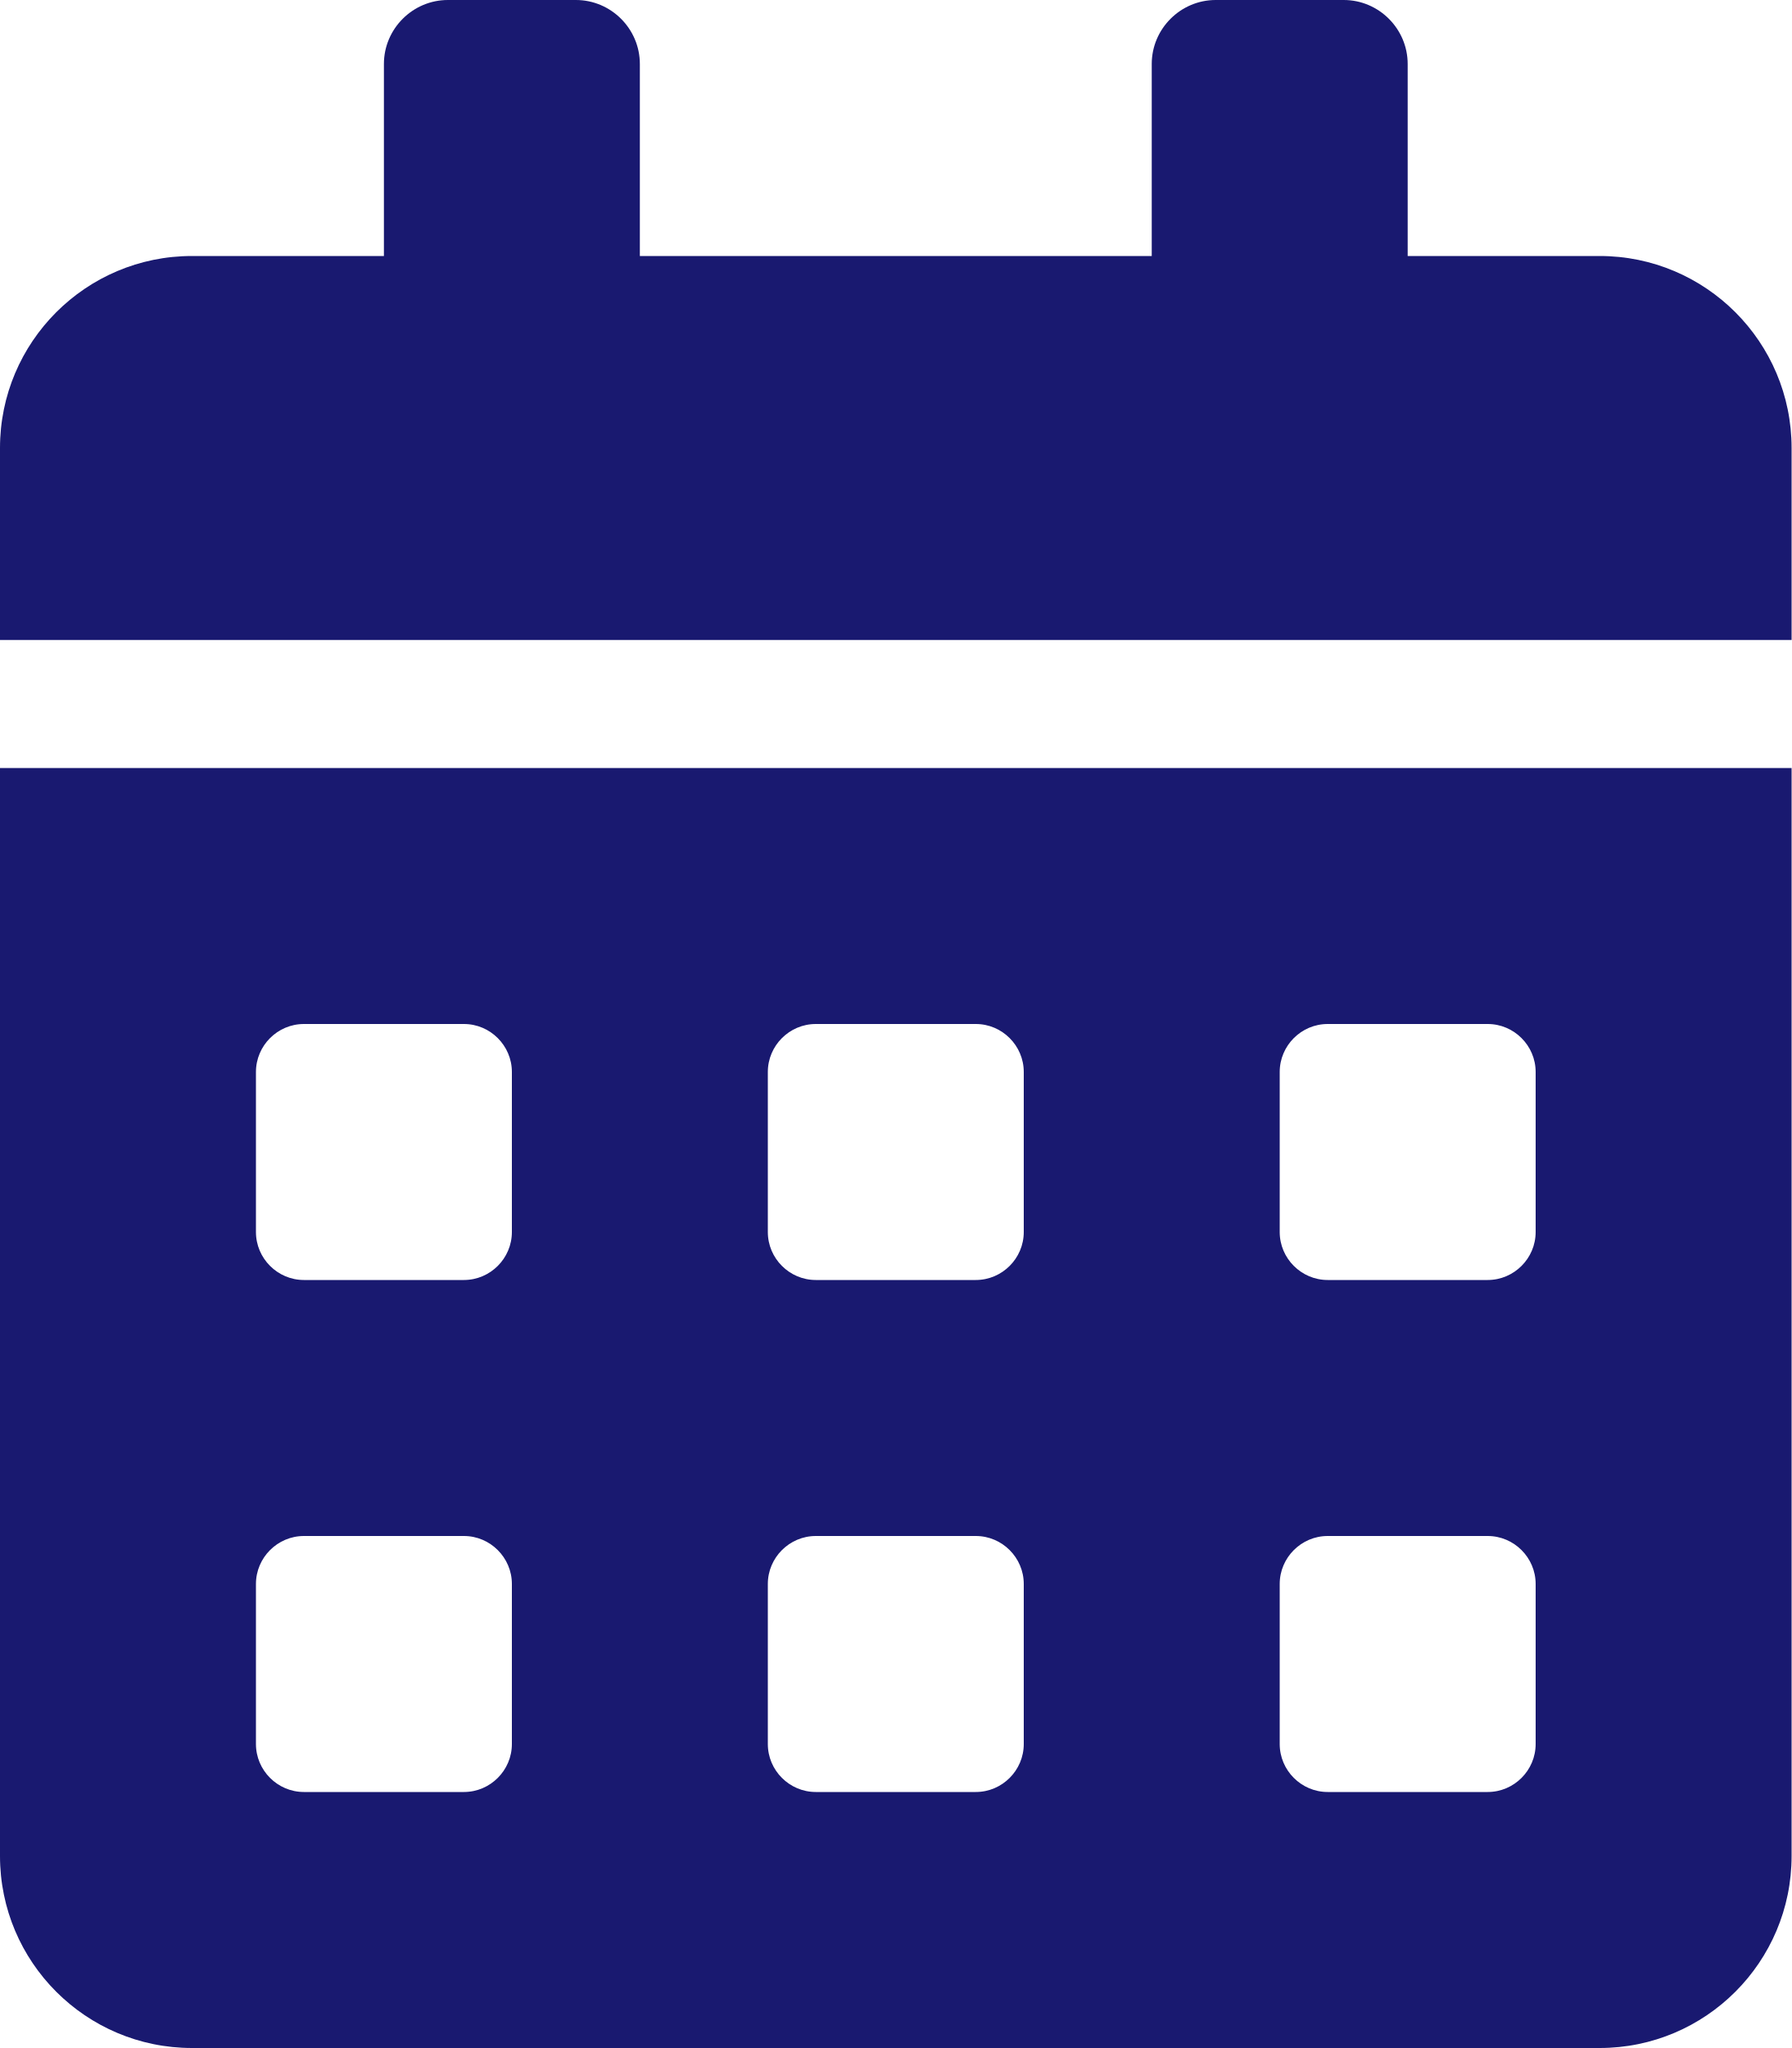
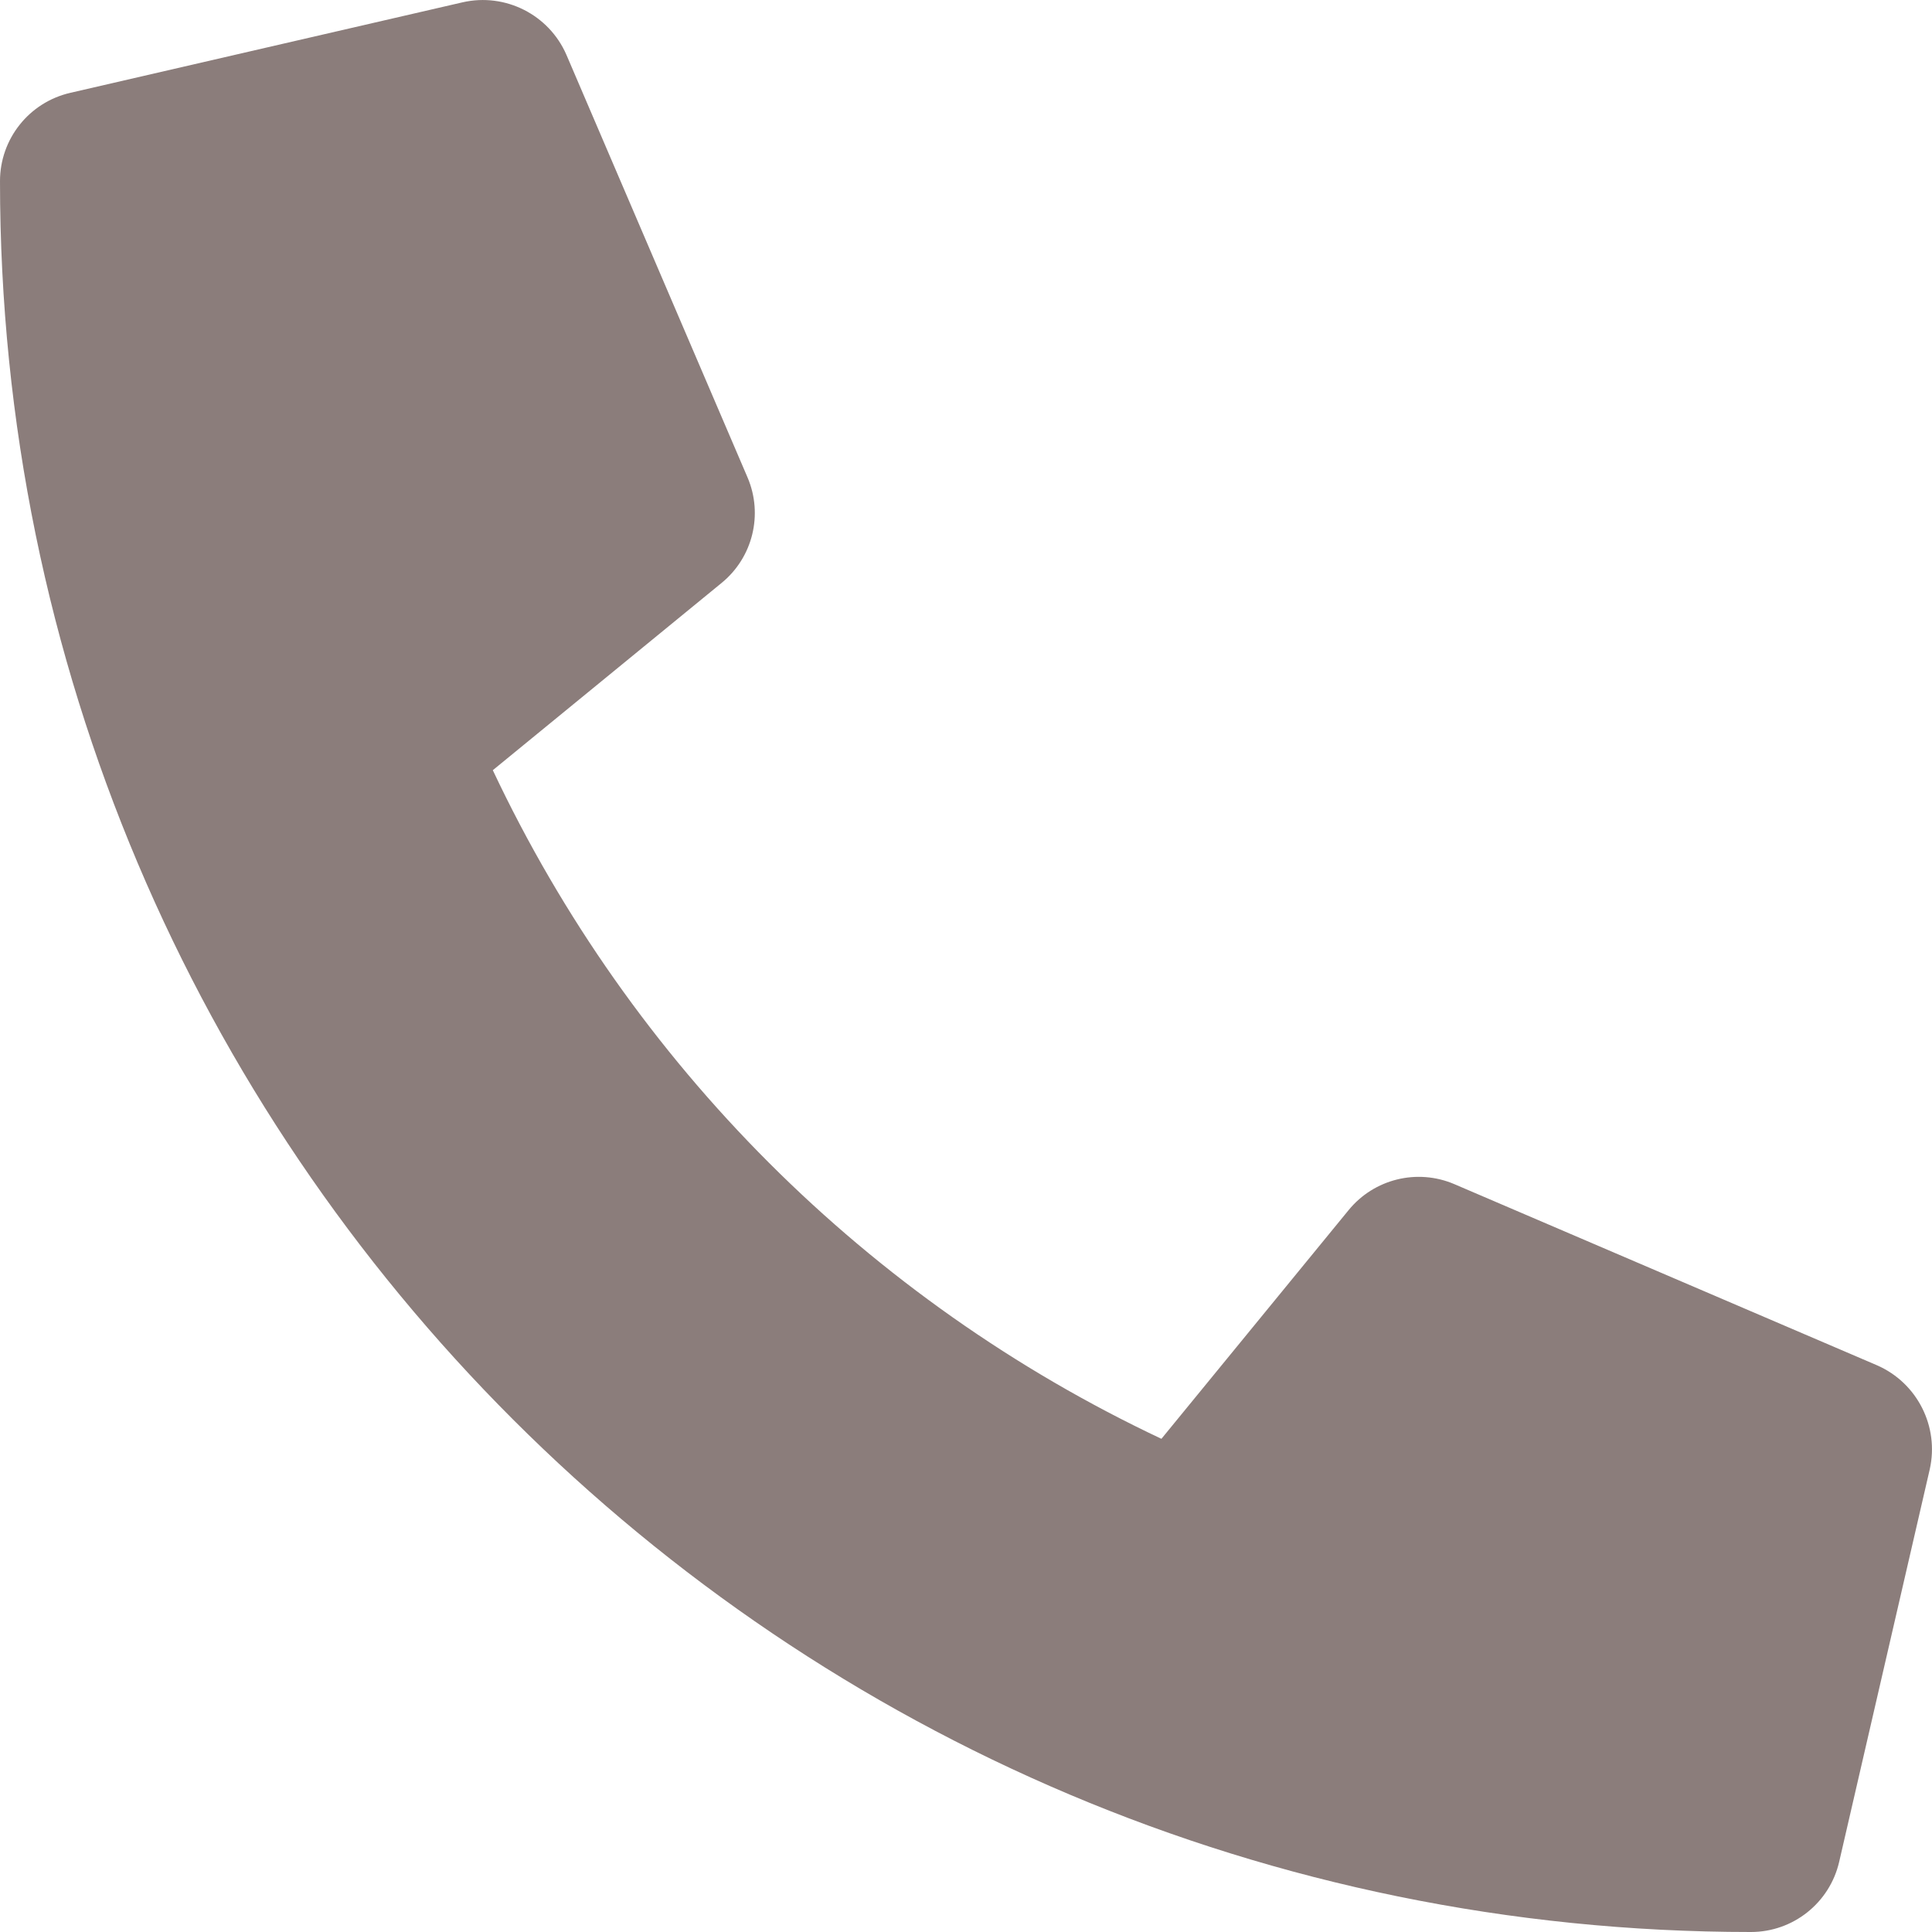
- <svg xmlns="http://www.w3.org/2000/svg" style="fill:#191970;" viewBox="0 0 448 512">
-   <path d="M0 464c0 26.5 21.5 48 48 48h352c26.5 0 48-21.5 48-48V192H0v272zm320-196c0-6.6 5.4-12 12-12h40c6.6 0 12 5.4 12 12v40c0 6.6-5.4 12-12 12h-40c-6.6 0-12-5.4-12-12v-40zm0 128c0-6.6 5.4-12 12-12h40c6.6 0 12 5.4 12 12v40c0 6.6-5.4 12-12 12h-40c-6.6 0-12-5.4-12-12v-40zM192 268c0-6.6 5.4-12 12-12h40c6.6 0 12 5.4 12 12v40c0 6.6-5.4 12-12 12h-40c-6.6 0-12-5.4-12-12v-40zm0 128c0-6.6 5.4-12 12-12h40c6.6 0 12 5.4 12 12v40c0 6.6-5.4 12-12 12h-40c-6.6 0-12-5.4-12-12v-40zM64 268c0-6.6 5.4-12 12-12h40c6.6 0 12 5.4 12 12v40c0 6.6-5.4 12-12 12H76c-6.6 0-12-5.4-12-12v-40zm0 128c0-6.6 5.4-12 12-12h40c6.6 0 12 5.4 12 12v40c0 6.6-5.4 12-12 12H76c-6.6 0-12-5.4-12-12v-40zM400 64h-48V16c0-8.8-7.2-16-16-16h-32c-8.8 0-16 7.2-16 16v48H160V16c0-8.8-7.2-16-16-16h-32c-8.8 0-16 7.2-16 16v48H48C21.5 64 0 85.5 0 112v48h448v-48c0-26.5-21.5-48-48-48z" />
+ <svg xmlns="http://www.w3.org/2000/svg" style="fill:#8b7d7b;" viewBox="0 0 512 512">
+   <path d="M497.39 361.8l-112-48a24 24 0 0 0-28 6.9l-49.6 60.6A370.66 370.66 0 0 1 130.6 204.11l60.6-49.6a23.94 23.94 0 0 0 6.9-28l-48-112A24.16 24.16 0 0 0 122.6.61l-104 24A24 24 0 0 0 0 48c0 256.5 207.9 464 464 464a24 24 0 0 0 23.4-18.6l24-104a24.29 24.29 0 0 0-14.01-27.6z" />
</svg>
